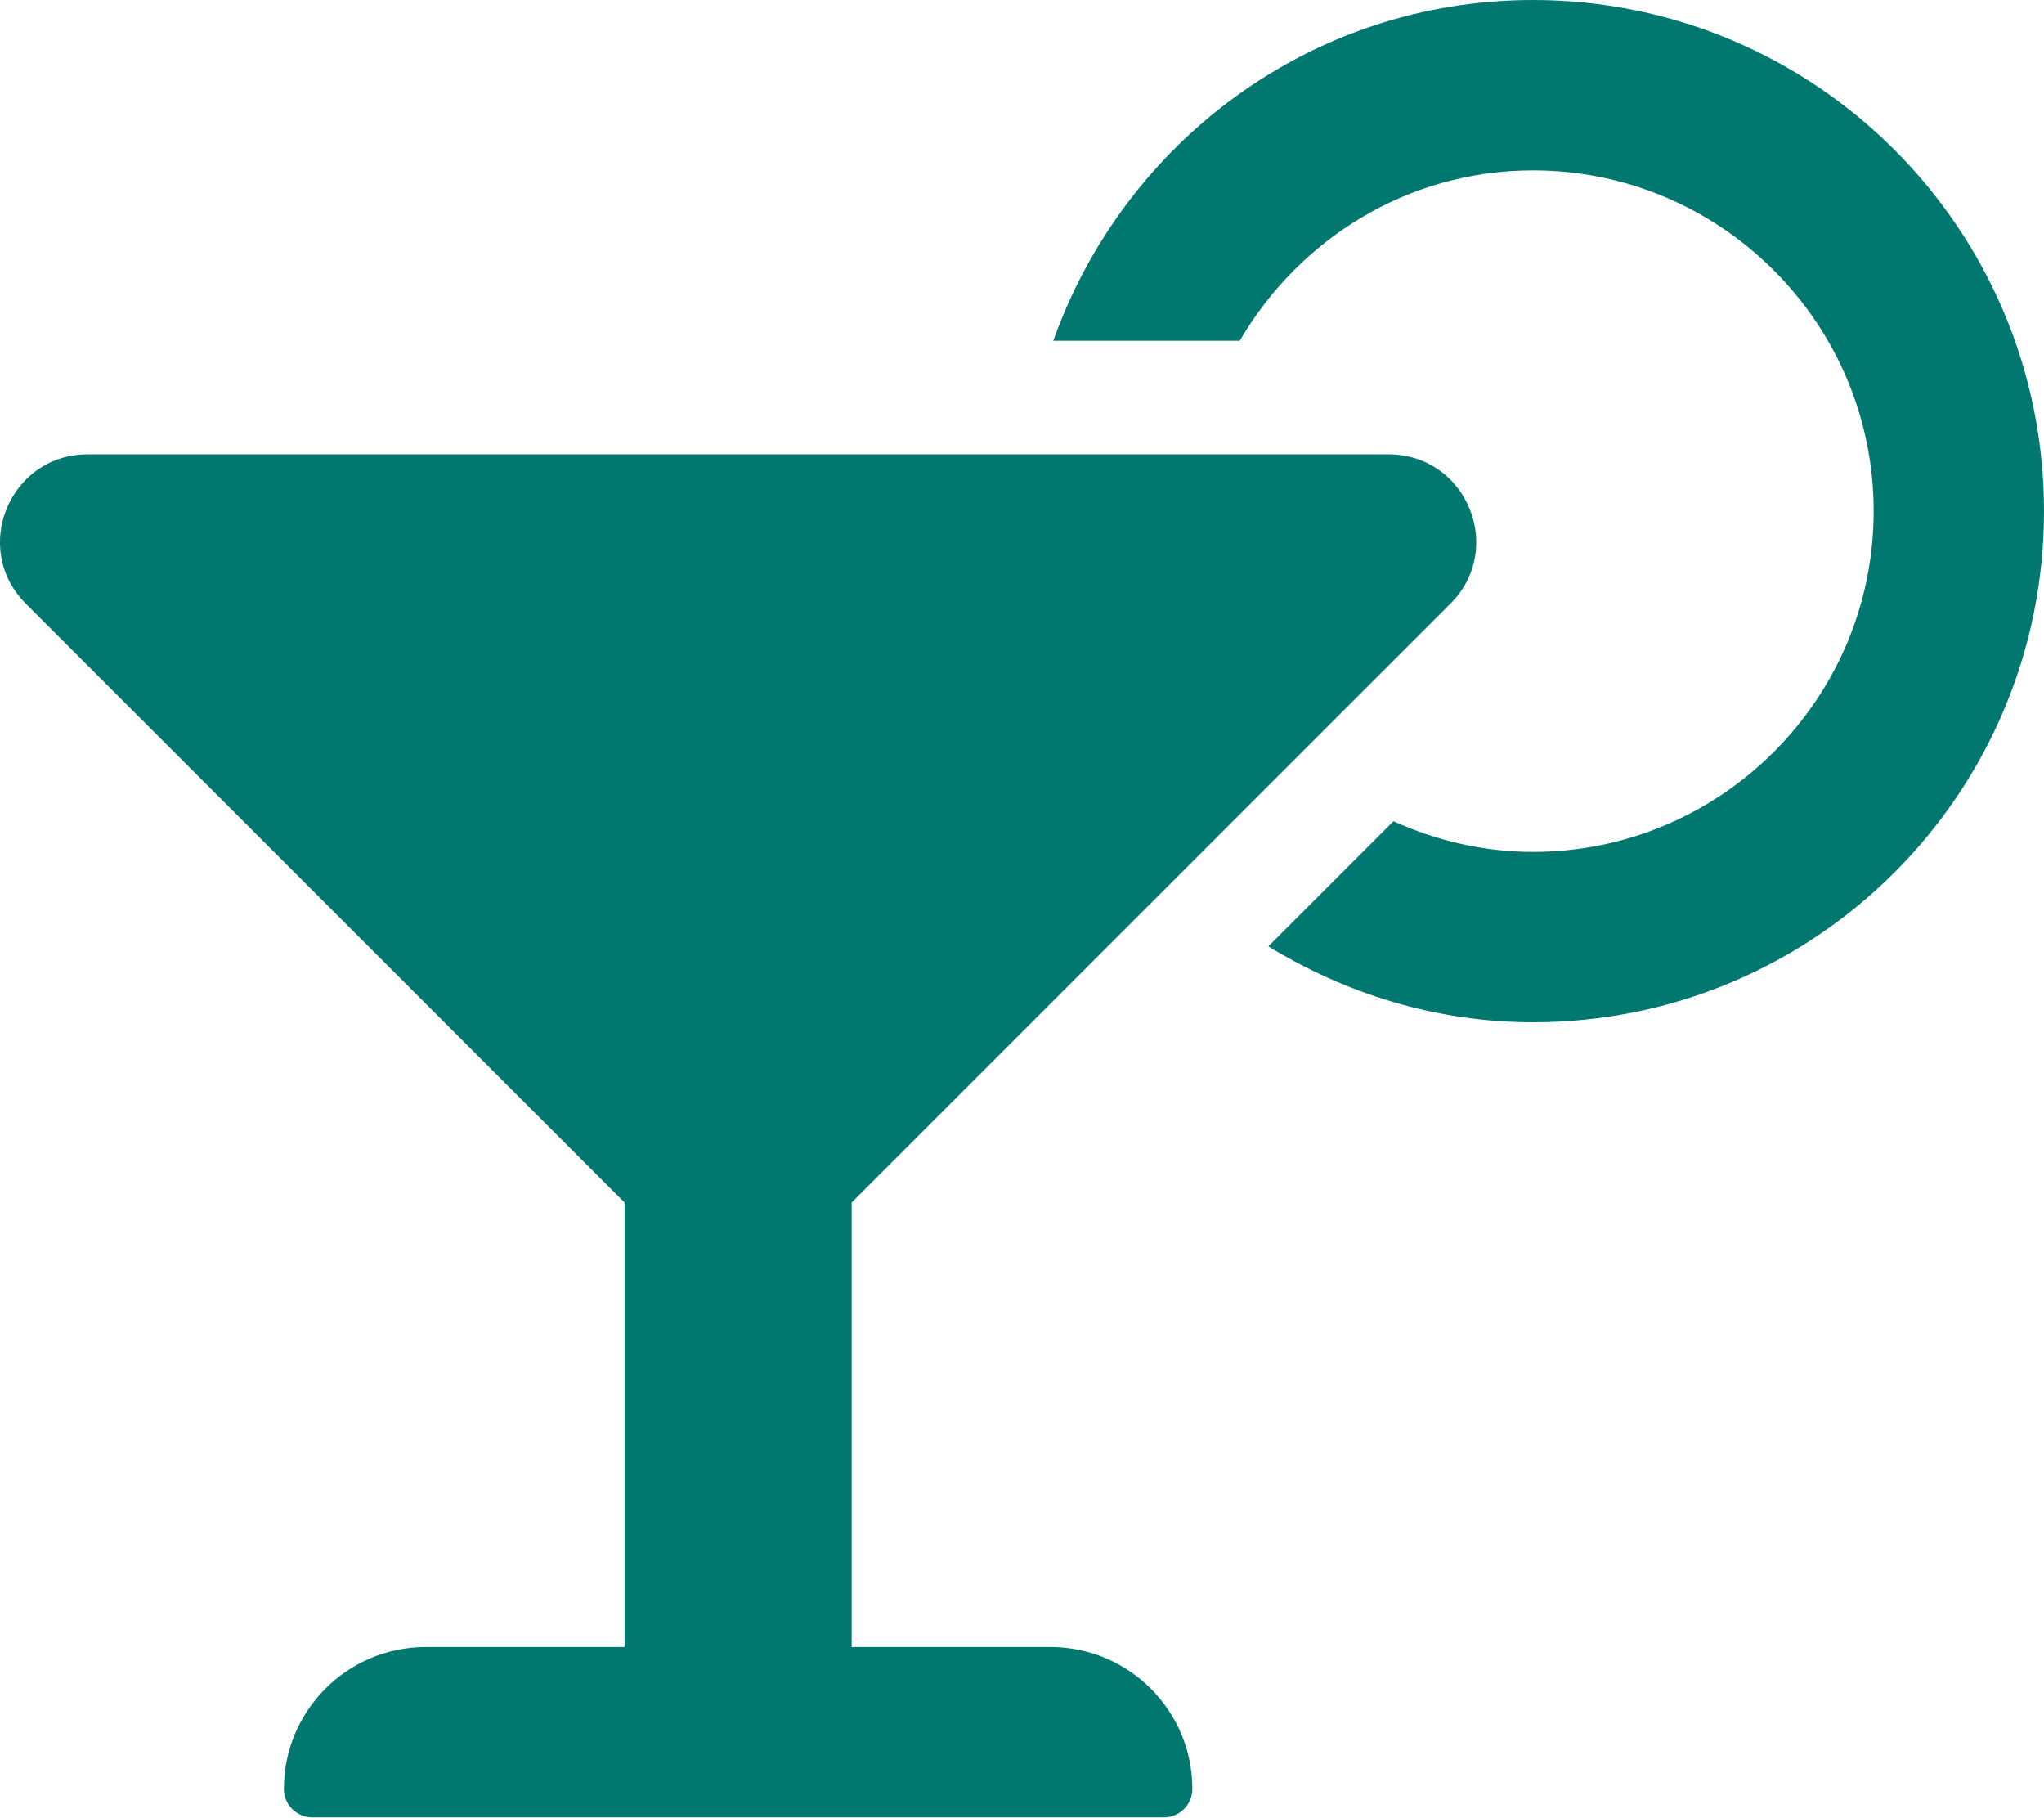
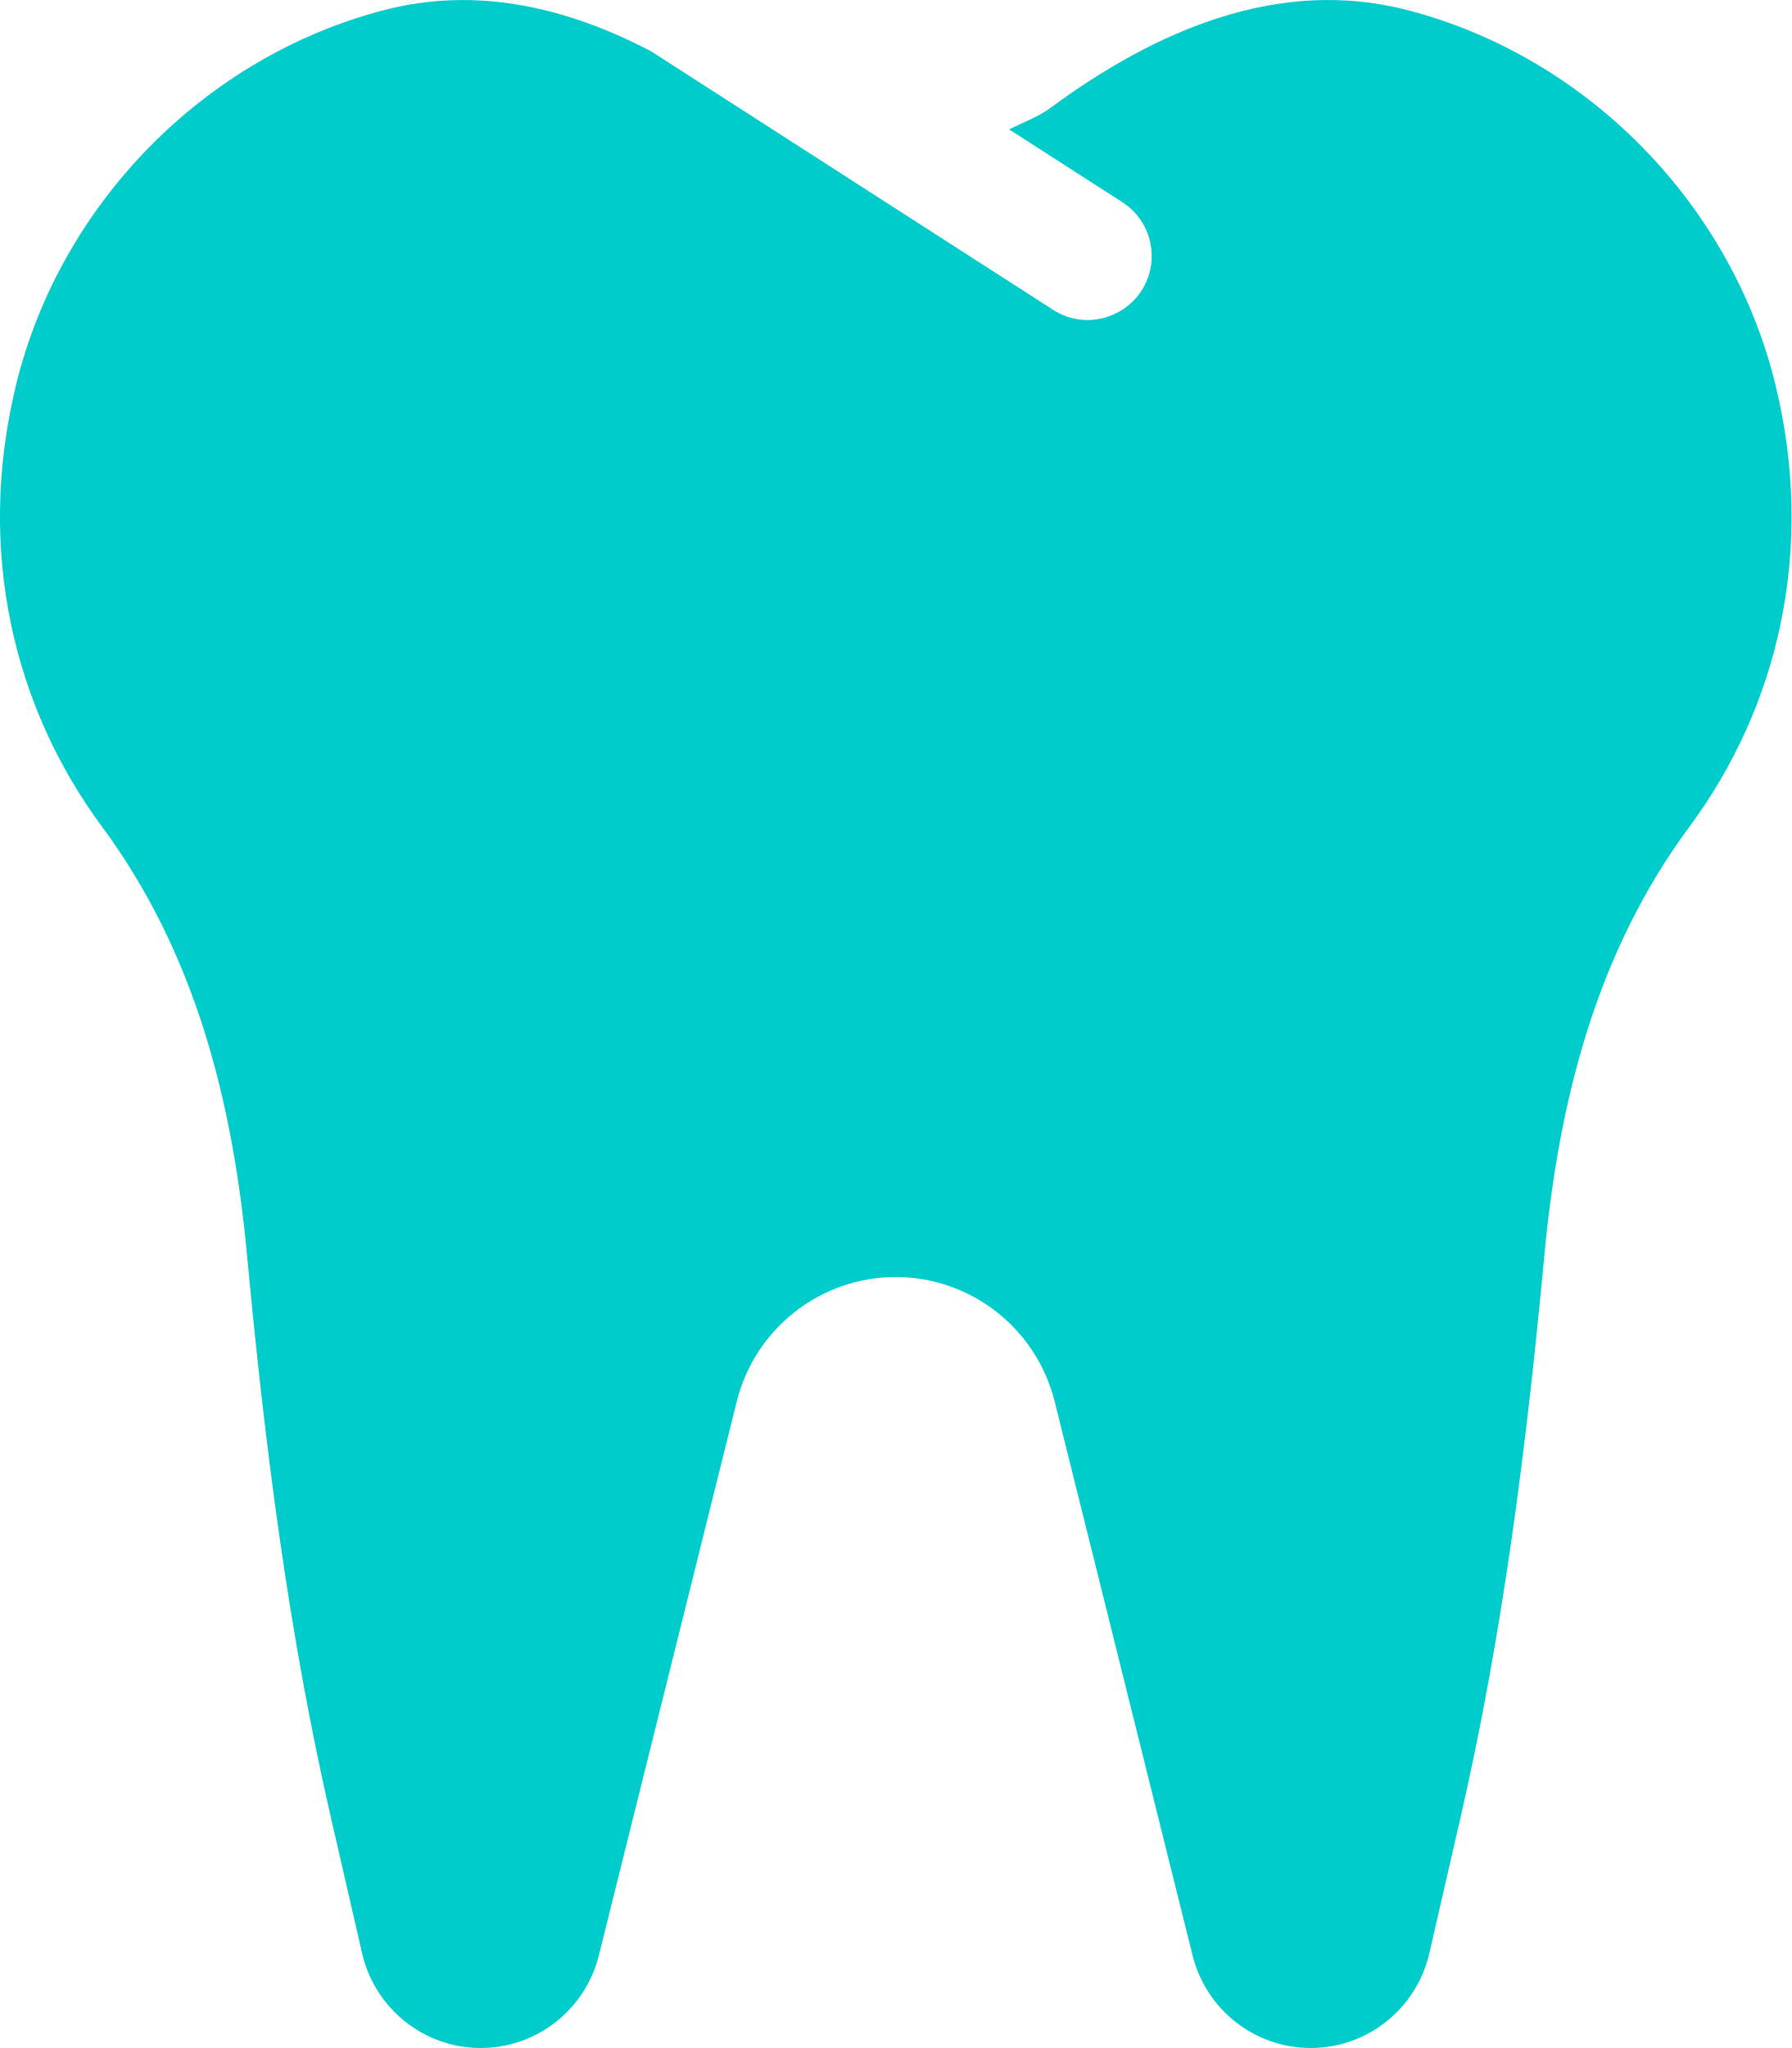
- <svg xmlns="http://www.w3.org/2000/svg" style="fill:#01786F;" viewBox="0 0 576 512">
-   <path d="M296 464h-56V338.78l168.74-168.73c15.52-15.52 4.53-42.05-17.42-42.05H24.68c-21.95 0-32.94 26.53-17.42 42.05L176 338.78V464h-56c-22.09 0-40 17.91-40 40 0 4.42 3.58 8 8 8h240c4.42 0 8-3.58 8-8 0-22.09-17.91-40-40-40zM432 0c-62.61 0-115.35 40.2-135.18 96h52.54c16.65-28.55 47.27-48 82.64-48 52.93 0 96 43.06 96 96s-43.07 96-96 96c-14.04 0-27.29-3.2-39.32-8.64l-35.26 35.26C379.23 279.92 404.59 288 432 288c79.53 0 144-64.47 144-144S511.53 0 432 0z" />
+ <svg xmlns="http://www.w3.org/2000/svg" style="fill:#00CCCC;" viewBox="0 0 448 512">
+   <path d="M443.98 96.25c-11.01-45.22-47.11-82.06-92.01-93.72-32.19-8.36-63 5.1-89.14 24.33-3.25 2.39-6.96 3.73-10.5 5.48l28.32 18.21c7.42 4.77 9.58 14.67 4.8 22.11-4.46 6.95-14.27 9.86-22.11 4.8L162.83 12.84c-20.7-10.85-43.38-16.4-66.81-10.31-44.9 11.67-81 48.5-92.01 93.72-10.13 41.62-.42 80.81 21.5 110.43 23.36 31.57 32.68 68.66 36.29 107.35 4.4 47.16 10.33 94.16 20.94 140.32l7.8 33.95c3.19 13.87 15.49 23.7 29.67 23.7 13.97 0 26.15-9.55 29.54-23.16l34.47-138.42c4.56-18.32 20.96-31.16 39.76-31.16s35.2 12.85 39.76 31.16l34.47 138.42c3.39 13.61 15.57 23.16 29.54 23.16 14.18 0 26.48-9.83 29.67-23.7l7.8-33.95c10.61-46.15 16.53-93.16 20.94-140.32 3.61-38.7 12.93-75.78 36.29-107.35 21.95-29.61 31.66-68.8 21.53-110.43z" />
</svg>
